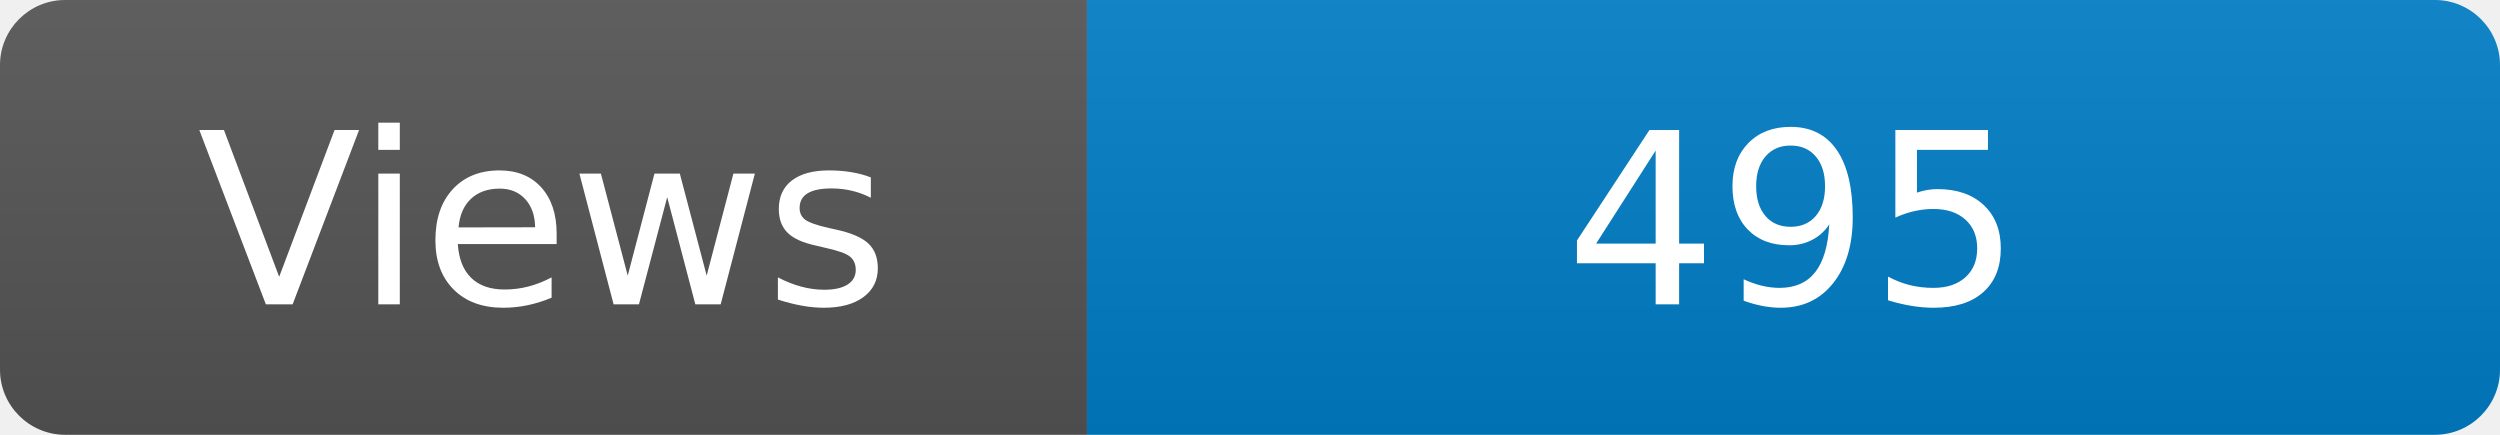
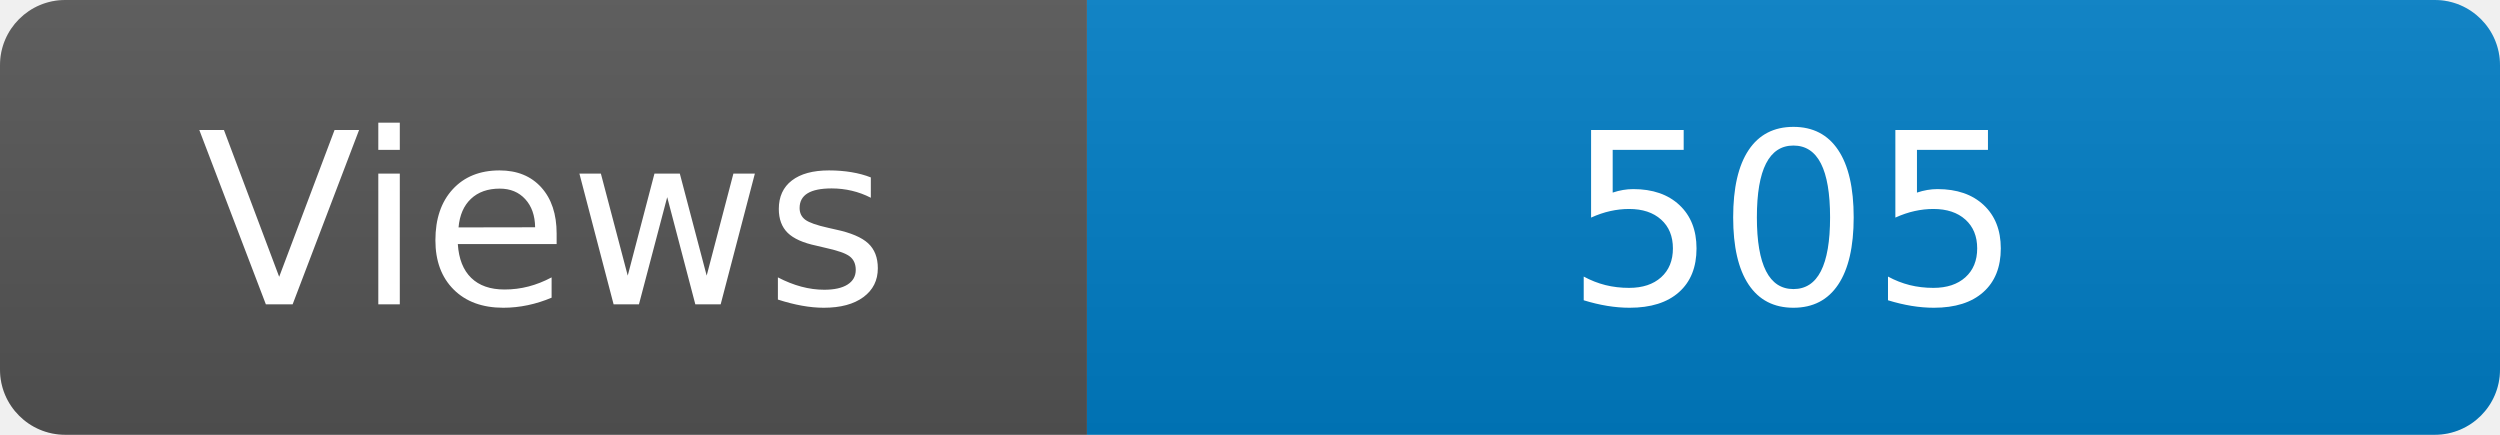
<svg xmlns="http://www.w3.org/2000/svg" width="115" height="20" role="img" aria-label="Maintained?: yes">
  <linearGradient id="s" x2="0" y2="100%">
    <stop offset="0" stop-color="#bbb" stop-opacity=".1" />
    <stop offset="1" stop-opacity=".1" />
  </linearGradient>
  <clipPath id="r">
    <rect width="115" height="20" rx="3" fill="#fff" />
  </clipPath>
  <g clip-path="url(#r)">
    <rect width="50" height="20" fill="#555" />
    <rect x="50" width="160" height="20" fill="#007ec6" />
    <rect width="115" height="20" fill="url(#s)" />
  </g>
  <g fill="#fff" text-anchor="middle" font-family="Verdana,Geneva,DejaVu Sans,sans-serif" font-size="110">
    <text x="250" y="140" transform="scale(.1)" fill="#fff">Views</text>
-     <text x="825" y="140" transform="scale(.1)" fill="#fff">495</text>
+     <text x="825" y="140" transform="scale(.1)" fill="#fff">505</text>
  </g>
</svg>
